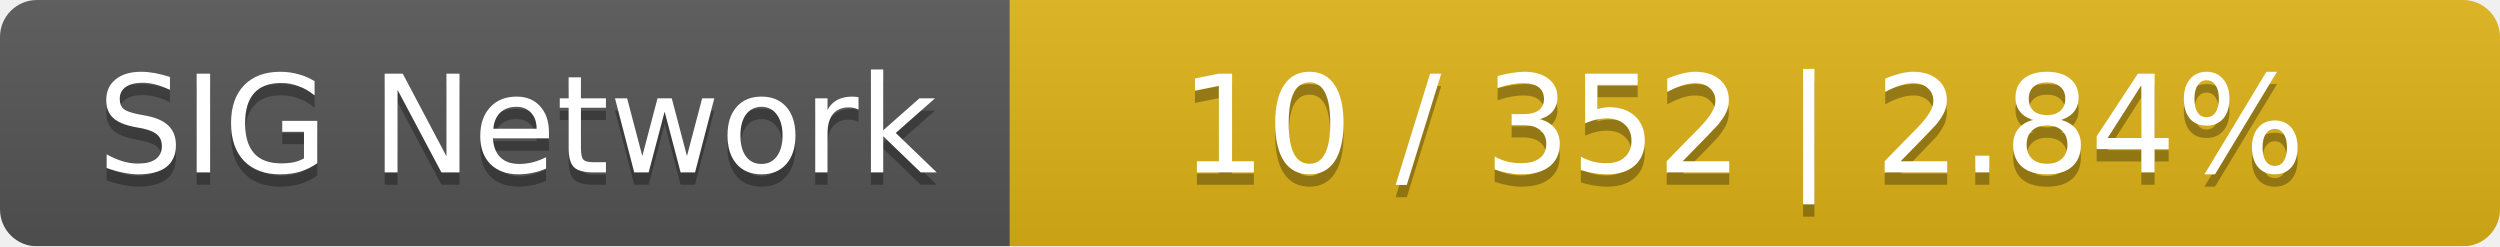
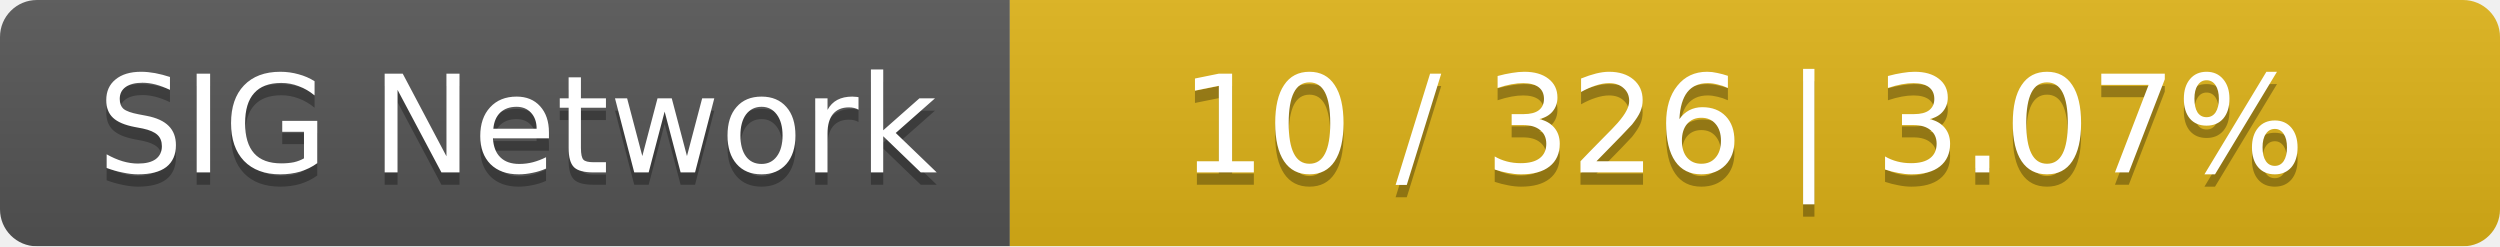
<svg xmlns="http://www.w3.org/2000/svg" width="203" height="20">
  <linearGradient id="smooth" x2="0" y2="100%">
    <stop offset="0" stop-color="#bbb" stop-opacity=".1" />
    <stop offset="1" stop-opacity=".1" />
  </linearGradient>
  <mask id="round">
    <rect width="203" height="20" rx="3" fill="#fff" />
  </mask>
  <g mask="url(#round)">
    <rect width="82" height="20" fill="#555" />
    <rect x="82" width="121" height="20" fill="#dfb317" />
    <rect width="203" height="20" fill="url(#smooth)" />
  </g>
  <g fill="#fff" text-anchor="middle" font-family="DejaVu Sans,Verdana,Geneva,sans-serif" font-size="11">
    <text x="42" y="15" fill="#010101" fill-opacity=".3">SIG Network</text>
    <text x="42" y="14">SIG Network</text>
-     <text x="141.5" y="15" fill="#010101" fill-opacity=".3">10 / 352    |    2.84%</text>
-     <text x="141.5" y="14">10 / 352    |    2.84%</text>
+     <text x="141.5" y="15" fill="#010101" fill-opacity=".3">10 / 326    |    3.07%</text>
+     <text x="141.5" y="14">10 / 326    |    3.07%</text>
  </g>
</svg>
